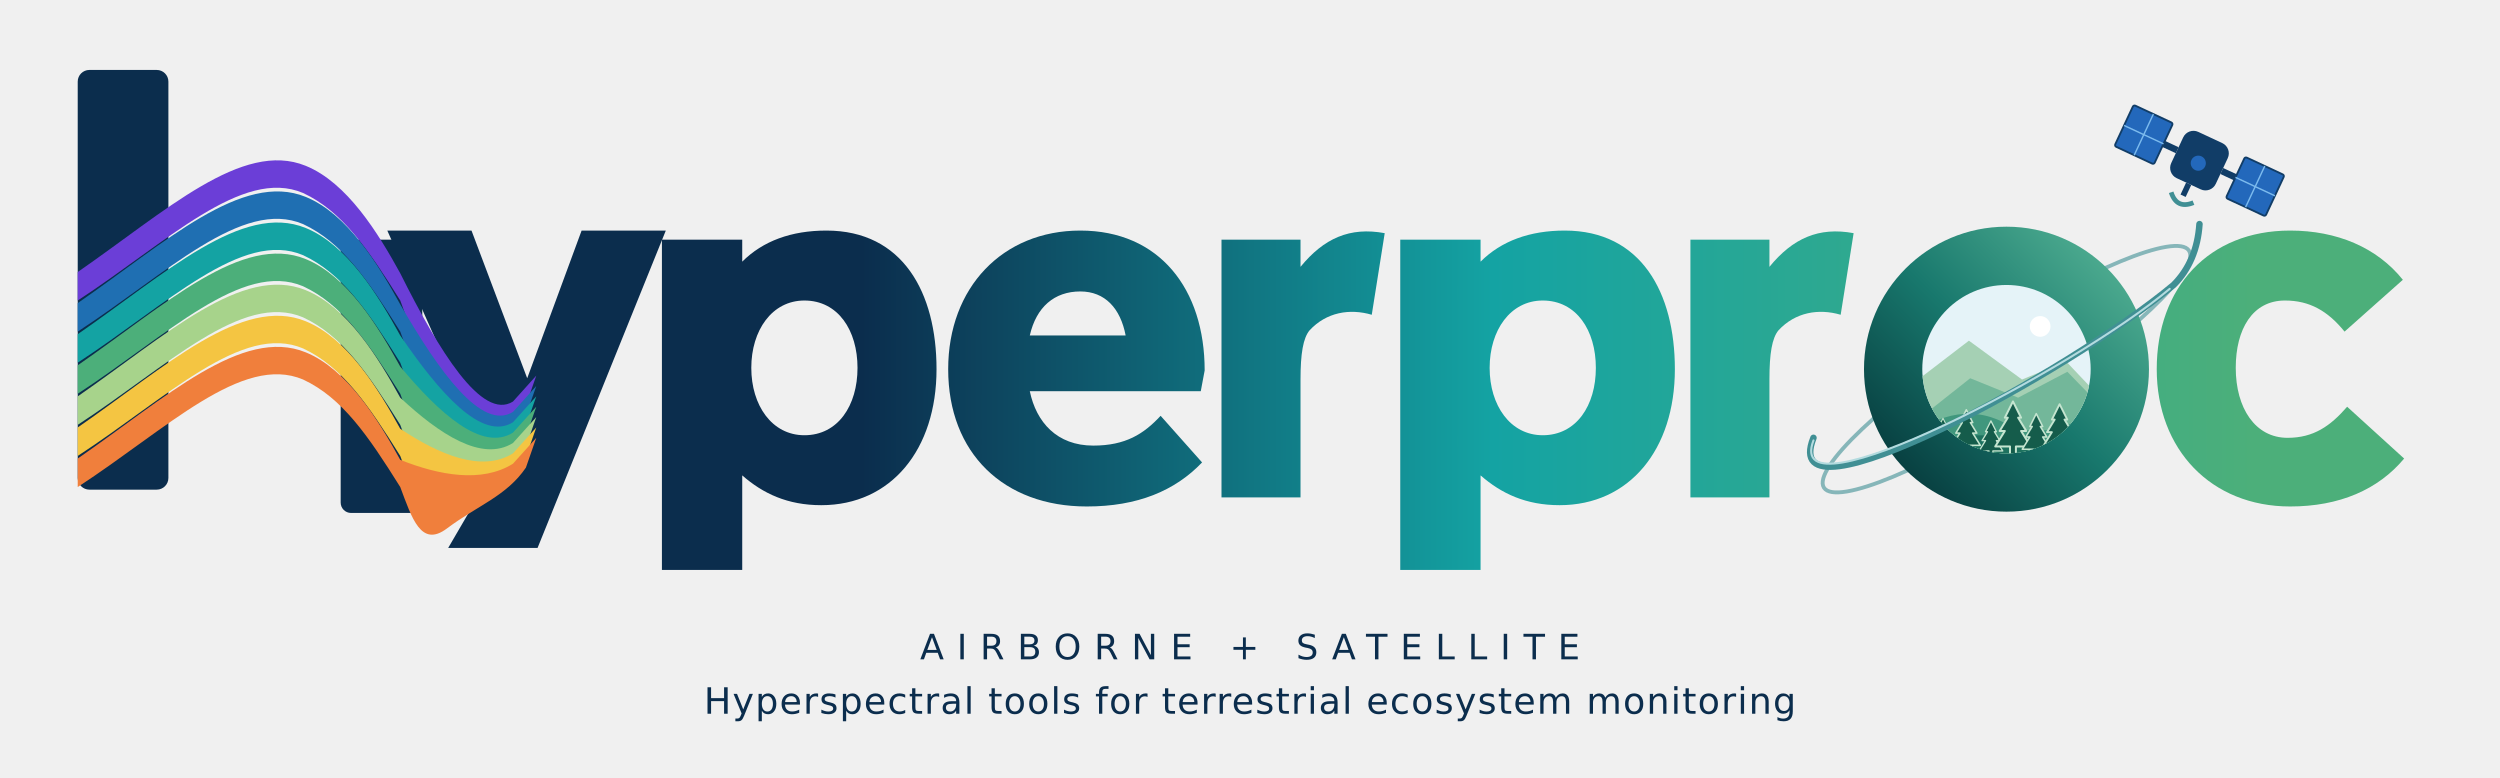
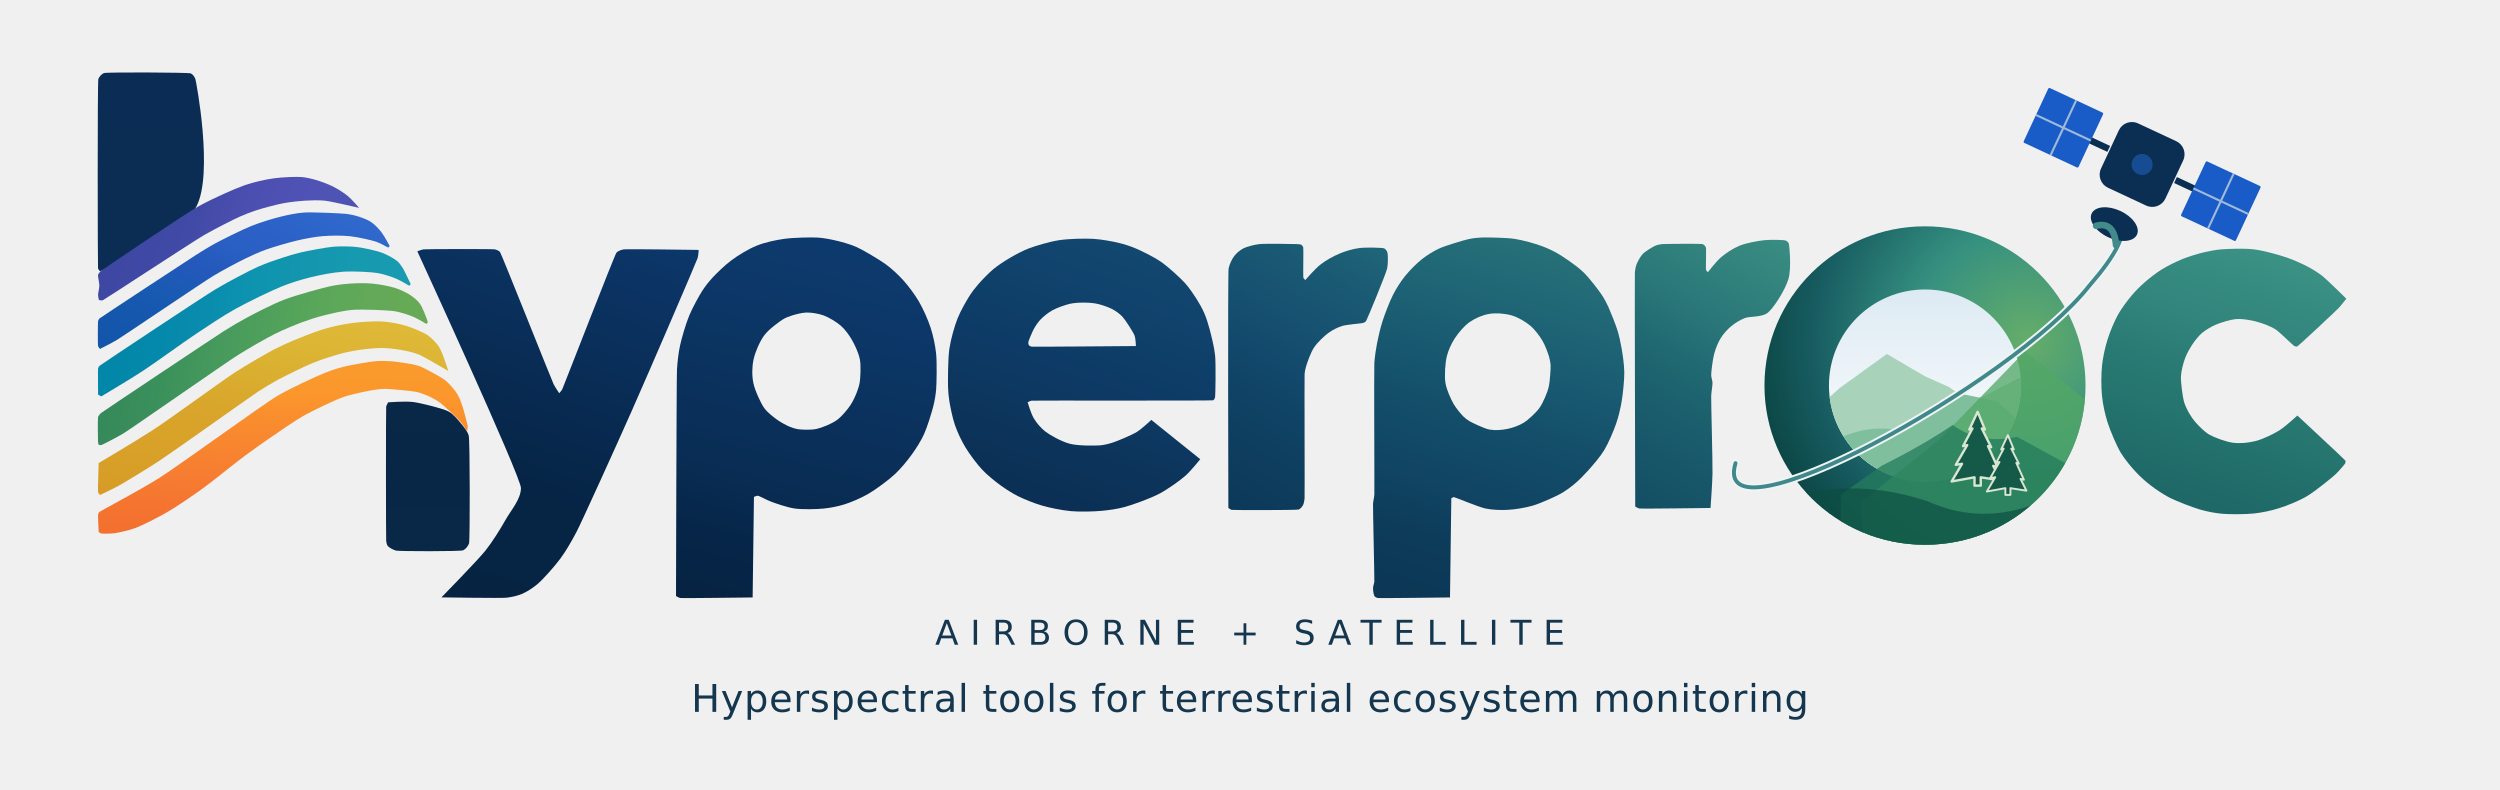
- <svg xmlns="http://www.w3.org/2000/svg" width="1930" height="600" viewBox="0 0 1930 600" role="img" aria-labelledby="rectangular-light-title rectangular-light-description">
+ <svg xmlns="http://www.w3.org/2000/svg" width="1900" height="600" viewBox="0 0 1900 600" role="img" aria-labelledby="logo-v4-rectangular-light-title logo-v4-rectangular-light-description">
  <defs>
-     <linearGradient id="rectangular-light-word-gradient" x1="60" y1="0" x2="1740" y2="0" gradientUnits="userSpaceOnUse">
-       <stop offset="0%" stop-color="#0B2D4D" />
-       <stop offset="36%" stop-color="#0B2D4D" />
-       <stop offset="65%" stop-color="#14A3A3" />
-       <stop offset="100%" stop-color="#4CAF7A" />
-     </linearGradient>
-     <linearGradient id="rectangular-light-earth-gradient" x1="12%" y1="88%" x2="88%" y2="12%">
-       <stop offset="0%" stop-color="#073C3E" />
-       <stop offset="50%" stop-color="#18786D" />
-       <stop offset="100%" stop-color="#4EAC90" />
-     </linearGradient>
-     <linearGradient id="rectangular-light-word-gradient-y" href="#rectangular-light-word-gradient" gradientTransform="translate(-299 -174)" />
-     <linearGradient id="rectangular-light-word-gradient-p1" href="#rectangular-light-word-gradient" gradientTransform="translate(-511 -174)" />
-     <linearGradient id="rectangular-light-word-gradient-e" href="#rectangular-light-word-gradient" gradientTransform="translate(-732 -174)" />
-     <linearGradient id="rectangular-light-word-gradient-r1" href="#rectangular-light-word-gradient" gradientTransform="translate(-943 -174)" />
-     <linearGradient id="rectangular-light-word-gradient-p2" href="#rectangular-light-word-gradient" gradientTransform="translate(-1081 -174)" />
-     <linearGradient id="rectangular-light-word-gradient-r2" href="#rectangular-light-word-gradient" gradientTransform="translate(-1305 -174)" />
-     <linearGradient id="rectangular-light-word-gradient-c" href="#rectangular-light-word-gradient" gradientTransform="translate(-1665 -174)" />
-     <clipPath id="rectangular-light-word-landscape-clip">
-       <circle r="65" />
+     <linearGradient id="logo-v4-rectangular-light-gradient-y" gradientUnits="userSpaceOnUse" x1="-14.777" y1="40.484" x2="-119.861" y2="328.383">
+       <stop offset="0%" stop-color="#0c376a" />
+       <stop offset="16.7%" stop-color="#0b3261" />
+       <stop offset="33.3%" stop-color="#092e58" />
+       <stop offset="50%" stop-color="#08294f" />
+       <stop offset="66.7%" stop-color="#062546" />
+       <stop offset="83.3%" stop-color="#062443" />
+       <stop offset="100%" stop-color="#062342" />
+     </linearGradient>
+     <linearGradient id="logo-v4-rectangular-light-gradient-p-first" gradientUnits="userSpaceOnUse" x1="-20.503" y1="79.427" x2="-92.022" y2="356.49">
+       <stop offset="0%" stop-color="#0d3a6e" />
+       <stop offset="16.7%" stop-color="#0c3768" />
+       <stop offset="33.3%" stop-color="#0b3461" />
+       <stop offset="50%" stop-color="#0a305a" />
+       <stop offset="66.7%" stop-color="#092c53" />
+       <stop offset="83.3%" stop-color="#062548" />
+       <stop offset="100%" stop-color="#062342" />
+     </linearGradient>
+     <linearGradient id="logo-v4-rectangular-light-gradient-e" gradientUnits="userSpaceOnUse" x1="-47.634" y1="136.66" x2="18.827" y2="-54.014">
+       <stop offset="0%" stop-color="#0b2f55" />
+       <stop offset="16.7%" stop-color="#0c3359" />
+       <stop offset="33.3%" stop-color="#0d375f" />
+       <stop offset="50%" stop-color="#0d3a66" />
+       <stop offset="66.7%" stop-color="#0e3f69" />
+       <stop offset="83.3%" stop-color="#10436d" />
+       <stop offset="100%" stop-color="#12476f" />
+     </linearGradient>
+     <linearGradient id="logo-v4-rectangular-light-gradient-r-first" gradientUnits="userSpaceOnUse" x1="175.134" y1="-302.909" x2="63.376" y2="-109.613">
+       <stop offset="0%" stop-color="#1f6578" />
+       <stop offset="16.7%" stop-color="#1a5973" />
+       <stop offset="33.3%" stop-color="#175271" />
+       <stop offset="50%" stop-color="#12496c" />
+       <stop offset="66.7%" stop-color="#0f4264" />
+       <stop offset="83.3%" stop-color="#0e3d5e" />
+       <stop offset="100%" stop-color="#0c3959" />
+     </linearGradient>
+     <linearGradient id="logo-v4-rectangular-light-gradient-p-second" gradientUnits="userSpaceOnUse" x1="36.606" y1="-115.686" x2="-49.689" y2="157.03">
+       <stop offset="0%" stop-color="#267078" />
+       <stop offset="16.7%" stop-color="#1f6576" />
+       <stop offset="33.3%" stop-color="#185970" />
+       <stop offset="50%" stop-color="#134d69" />
+       <stop offset="66.7%" stop-color="#104563" />
+       <stop offset="83.3%" stop-color="#0d3b5a" />
+       <stop offset="100%" stop-color="#0c3755" />
+     </linearGradient>
+     <linearGradient id="logo-v4-rectangular-light-gradient-r-second" gradientUnits="userSpaceOnUse" x1="248.4" y1="-434.566" x2="136.436" y2="-238.689">
+       <stop offset="0%" stop-color="#398c81" />
+       <stop offset="16.7%" stop-color="#31827d" />
+       <stop offset="33.3%" stop-color="#2a7779" />
+       <stop offset="50%" stop-color="#206972" />
+       <stop offset="66.7%" stop-color="#1b5e6d" />
+       <stop offset="83.3%" stop-color="#175669" />
+       <stop offset="100%" stop-color="#144f64" />
+     </linearGradient>
+     <linearGradient id="logo-v4-rectangular-light-gradient-c" gradientUnits="userSpaceOnUse" x1="93.987" y1="-287.273" x2="32.829" y2="-100.344">
+       <stop offset="0%" stop-color="#3b9184" />
+       <stop offset="16.7%" stop-color="#358a80" />
+       <stop offset="33.3%" stop-color="#31847b" />
+       <stop offset="50%" stop-color="#297b74" />
+       <stop offset="66.7%" stop-color="#26756f" />
+       <stop offset="83.3%" stop-color="#216e6b" />
+       <stop offset="100%" stop-color="#1e6867" />
+     </linearGradient>
+     <linearGradient id="logo-v4-rectangular-light-gradient-h-stems" gradientUnits="userSpaceOnUse" x1="-4.65" y1="153.627" x2="-15.274" y2="504.614">
+       <stop offset="0%" stop-color="#0b2d55" />
+       <stop offset="16.7%" stop-color="#0b2d54" />
+       <stop offset="33.3%" stop-color="#0c2d53" />
+       <stop offset="50%" stop-color="#0d2d54" />
+       <stop offset="66.7%" stop-color="#092747" />
+       <stop offset="83.3%" stop-color="#082747" />
+       <stop offset="100%" stop-color="#092747" />
+     </linearGradient>
+     <linearGradient id="logo-v4-rectangular-light-gradient-violet" gradientUnits="userSpaceOnUse" x1="456.822" y1="172.943" x2="311.807" y2="118.044">
+       <stop offset="0%" stop-color="#4e53b3" />
+       <stop offset="16.7%" stop-color="#4f53b5" />
+       <stop offset="33.3%" stop-color="#4e51b3" />
+       <stop offset="50%" stop-color="#4a4eae" />
+       <stop offset="66.7%" stop-color="#424aa7" />
+       <stop offset="83.3%" stop-color="#3f48a4" />
+       <stop offset="100%" stop-color="#3e47a2" />
+     </linearGradient>
+     <linearGradient id="logo-v4-rectangular-light-gradient-blue" gradientUnits="userSpaceOnUse" x1="-97.672" y1="205.311" x2="-25.46" y2="53.518">
+       <stop offset="0%" stop-color="#1355aa" />
+       <stop offset="16.7%" stop-color="#1457ac" />
+       <stop offset="33.3%" stop-color="#195ab3" />
+       <stop offset="50%" stop-color="#2459bb" />
+       <stop offset="66.7%" stop-color="#2a5fc4" />
+       <stop offset="83.3%" stop-color="#2c63c8" />
+       <stop offset="100%" stop-color="#3068cc" />
+     </linearGradient>
+     <linearGradient id="logo-v4-rectangular-light-gradient-cyan" gradientUnits="userSpaceOnUse" x1="483.591" y1="29.831" x2="260.696" y2="16.082">
+       <stop offset="0%" stop-color="#189bb1" />
+       <stop offset="16.7%" stop-color="#169ab0" />
+       <stop offset="33.3%" stop-color="#1396ae" />
+       <stop offset="50%" stop-color="#0e94af" />
+       <stop offset="66.7%" stop-color="#098cad" />
+       <stop offset="83.3%" stop-color="#0488ab" />
+       <stop offset="100%" stop-color="#0387a8" />
+     </linearGradient>
+     <linearGradient id="logo-v4-rectangular-light-gradient-green" gradientUnits="userSpaceOnUse" x1="513.874" y1="61.373" x2="284.226" y2="33.945">
+       <stop offset="0%" stop-color="#67aa55" />
+       <stop offset="16.7%" stop-color="#63a959" />
+       <stop offset="33.3%" stop-color="#5aa75a" />
+       <stop offset="50%" stop-color="#4fa05b" />
+       <stop offset="66.7%" stop-color="#45995c" />
+       <stop offset="83.3%" stop-color="#3a905b" />
+       <stop offset="100%" stop-color="#36895a" />
+     </linearGradient>
+     <linearGradient id="logo-v4-rectangular-light-gradient-yellow" gradientUnits="userSpaceOnUse" x1="-40.718" y1="280.053" x2="-62.848" y2="432.258">
+       <stop offset="0%" stop-color="#deb836" />
+       <stop offset="16.7%" stop-color="#dcb534" />
+       <stop offset="33.3%" stop-color="#daae2f" />
+       <stop offset="50%" stop-color="#d9a62c" />
+       <stop offset="66.7%" stop-color="#d9a229" />
+       <stop offset="83.3%" stop-color="#d8a028" />
+       <stop offset="100%" stop-color="#d69c27" />
+     </linearGradient>
+     <linearGradient id="logo-v4-rectangular-light-gradient-orange" gradientUnits="userSpaceOnUse" x1="-14.114" y1="363.678" x2="-19.25" y2="496.017">
+       <stop offset="0%" stop-color="#fa9a2c" />
+       <stop offset="16.7%" stop-color="#fb972c" />
+       <stop offset="33.3%" stop-color="#f98d2e" />
+       <stop offset="50%" stop-color="#f8852f" />
+       <stop offset="66.7%" stop-color="#f67d31" />
+       <stop offset="83.3%" stop-color="#f57530" />
+       <stop offset="100%" stop-color="#f3702e" />
+     </linearGradient>
+     <radialGradient id="logo-v4-rectangular-light-earth-fill" cx="82%" cy="36%" r="92%">
+       <stop offset="0%" stop-color="#65AD69" />
+       <stop offset="39%" stop-color="#359080" />
+       <stop offset="72%" stop-color="#185D62" />
+       <stop offset="100%" stop-color="#073F3B" />
+     </radialGradient>
+     <linearGradient id="logo-v4-rectangular-light-sky-fill" x1="0" y1="0" x2="0" y2="1">
+       <stop offset="0%" stop-color="#DDEAF3" />
+       <stop offset="100%" stop-color="#FFFFFF" />
+     </linearGradient>
+     <clipPath id="logo-v4-rectangular-light-earth-clip">
+       <ellipse cx="1623" cy="397" rx="122" ry="121" />
+     </clipPath>
+     <clipPath id="logo-v4-rectangular-light-window-clip">
+       <circle cx="1623" cy="397" r="73" />
    </clipPath>
  </defs>
-   <g id="rectangular-light-rectangular-wordmark" aria-label="Rectangular identity" transform="translate(0 4)">
-     <g id="rectangular-light-word-stems" aria-label="Spectral h — editable stems" fill="url(#rectangular-light-word-gradient)">
-       <rect x="60" y="50" width="70" height="324" rx="9" />
-       <rect x="263" y="181" width="63" height="211" rx="8" />
+   <g id="logo-v4-rectangular-light-art" transform="translate(-160 -104)">
+     <g id="logo-v4-rectangular-light-lettering" fill-rule="evenodd">
+       <path id="logo-v4-rectangular-light-letter-y" d="M545.00,558.25 C541.07,558.73,495.51,558.00,495.51,558.00 C495.51,558.00,523.48,529.39,529.00,522.37 C534.52,515.35,540.06,506.43,544.27,499.00 C548.47,491.57,555.76,483.54,555.93,475.00 C556.10,466.46,477.16,295.00,477.16,295.00 C477.16,295.00,480.40,293.74,482.00,293.50 C483.60,293.26,534.61,293.17,536.00,293.50 C537.39,293.83,539.03,294.45,540.00,295.50 C540.97,296.55,579.58,393.70,580.75,396.00 C581.92,398.30,585.00,402.85,585.00,402.85 C585.00,402.85,586.67,401.01,587.25,400.00 C587.84,398.99,627.19,297.39,628.52,296.00 C629.85,294.61,632.12,293.93,634.00,293.53 C635.88,293.13,691.00,293.94,691.00,293.94 C691.00,293.94,690.77,298.11,690.25,300.00 C689.74,301.89,653.38,386.42,640.25,416.00 C627.13,445.58,601.81,501.27,598.27,508.00 C594.72,514.73,590.51,522.24,586.00,528.37 C581.49,534.50,572.47,544.50,569.00,547.48 C565.53,550.46,560.63,553.68,557.00,555.25 C553.37,556.83,548.93,557.78,545.00,558.25 Z" fill="url(#logo-v4-rectangular-light-gradient-y)" />
+       <path id="logo-v4-rectangular-light-letter-p-first" d="M732.00,558.06 C732.00,558.06,678.11,558.74,677.00,558.50 C675.89,558.26,673.77,557.00,673.77,557.00 C673.77,557.00,674.13,390.79,674.50,385.00 C674.87,379.21,675.54,372.68,676.75,367.00 C677.95,361.32,681.14,350.35,683.75,344.00 C686.36,337.65,691.54,328.41,693.73,325.00 C695.93,321.59,698.77,317.98,701.52,315.00 C704.27,312.02,710.93,305.45,716.00,301.73 C721.07,298.02,728.58,293.34,735.00,290.75 C741.42,288.15,749.15,286.51,756.00,285.53 C762.85,284.55,776.47,284.27,781.00,284.53 C785.53,284.80,790.58,285.71,795.00,286.75 C799.42,287.78,806.10,289.56,811.00,291.75 C815.90,293.93,828.80,301.61,833.37,305.00 C837.94,308.39,842.68,312.77,846.48,317.00 C850.29,321.23,855.06,327.51,858.27,333.00 C861.47,338.49,865.23,346.78,867.25,353.00 C869.28,359.22,870.79,366.49,871.47,373.00 C872.15,379.51,871.82,395.80,871.47,400.00 C871.11,404.20,870.28,408.91,869.25,413.00 C868.23,417.09,864.66,428.79,862.25,434.00 C859.85,439.21,856.36,444.72,853.00,449.37 C849.64,454.02,844.67,460.14,840.00,464.48 C835.33,468.83,825.44,476.12,820.00,479.28 C814.56,482.45,806.98,485.67,802.00,487.25 C797.02,488.84,791.20,489.98,786.00,490.50 C780.80,491.02,769.94,491.32,764.00,490.47 C758.06,489.62,749.29,486.47,746.00,485.25 C742.71,484.04,737.00,480.81,736.00,480.75 C735.00,480.69,733.00,481.67,733.00,481.67 C733.00,481.67,732.00,558.06,732.00,558.06 Z M780.50,430.00 C784.72,429.08,792.03,426.10,796.00,423.27 C799.97,420.43,804.24,414.95,806.27,412.00 C808.29,409.05,810.30,404.48,811.25,402.00 C812.21,399.52,813.11,396.63,813.47,394.00 C813.83,391.37,814.48,382.09,813.47,377.00 C812.46,371.91,809.42,365.69,807.27,362.00 C805.11,358.31,802.21,354.34,799.00,351.52 C795.79,348.70,789.96,345.21,786.00,343.75 C782.04,342.28,776.59,341.48,773.00,341.53 C769.41,341.58,764.33,343.02,762.00,343.75 C759.67,344.47,757.07,345.45,755.00,346.73 C752.93,348.02,744.53,353.93,741.00,358.63 C737.47,363.33,733.99,371.37,732.75,377.00 C731.50,382.63,731.40,389.35,732.53,395.00 C733.66,400.65,738.25,410.52,740.73,414.00 C743.22,417.48,747.84,420.99,750.63,423.00 C753.42,425.01,757.85,427.36,760.00,428.25 C762.15,429.15,764.69,429.95,767.00,430.25 C769.31,430.56,776.28,430.92,780.50,430.00 Z" fill="url(#logo-v4-rectangular-light-gradient-p-first)" />
+       <path id="logo-v4-rectangular-light-letter-e" d="M997.00,492.25 C991.18,492.76,981.14,493.11,974.00,492.47 C966.86,491.83,957.94,489.97,952.00,488.25 C946.06,486.54,938.50,483.48,934.00,481.24 C929.50,479.00,924.69,475.95,920.63,473.00 C916.56,470.05,910.58,465.32,906.52,461.00 C902.45,456.68,896.84,449.15,893.73,444.00 C890.63,438.85,887.69,432.59,885.75,427.00 C883.80,421.41,882.10,412.49,881.53,409.00 C880.96,405.51,880.60,401.53,880.50,398.00 C880.40,394.47,880.39,376.54,881.53,369.00 C882.67,361.46,885.49,351.73,887.75,346.00 C890.00,340.27,894.80,332.04,896.73,329.00 C898.67,325.96,901.15,322.72,903.52,320.00 C905.88,317.28,911.13,311.71,915.00,308.52 C918.87,305.32,923.68,302.26,928.00,299.73 C932.32,297.21,937.32,294.53,942.00,292.75 C946.68,290.97,957.46,287.68,965.00,286.53 C972.54,285.38,984.86,285.17,991.00,285.53 C997.14,285.89,1005.75,287.51,1010.00,288.53 C1014.25,289.55,1018.97,291.04,1023.00,292.75 C1027.03,294.45,1036.60,299.01,1042.37,303.00 C1048.14,306.99,1057.28,315.48,1060.48,319.00 C1063.69,322.52,1067.12,327.62,1069.27,331.00 C1071.41,334.38,1073.66,338.32,1075.25,342.00 C1076.85,345.68,1078.20,350.09,1079.25,354.00 C1080.31,357.91,1082.79,367.49,1083.47,374.00 C1084.15,380.51,1083.71,405.18,1083.47,406.00 C1083.22,406.82,1082.75,407.83,1082.00,408.23 C1081.25,408.64,945.02,408.30,944.00,408.50 C942.98,408.70,941.00,409.72,941.00,409.72 C941.00,409.72,943.55,418.40,945.73,422.00 C947.91,425.60,951.13,429.40,954.50,432.00 C957.87,434.60,966.60,439.56,973.00,441.25 C979.40,442.95,992.73,442.74,996.00,442.47 C999.27,442.20,1002.89,441.28,1006.00,440.25 C1009.11,439.23,1020.11,434.68,1024.00,432.27 C1027.89,429.85,1035.00,423.13,1035.00,423.13 C1035.00,423.13,1072.19,453.00,1072.19,453.00 C1072.19,453.00,1065.03,461.94,1061.00,465.48 C1056.97,469.03,1047.88,475.64,1041.00,479.27 C1034.12,482.89,1020.63,487.72,1015.00,489.25 C1009.37,490.79,1002.82,491.75,997.00,492.25 Z M1023.29,367.00 C1023.29,367.00,1023.14,361.42,1022.25,359.00 C1021.37,356.58,1015.18,346.96,1013.00,344.64 C1010.82,342.33,1007.83,340.21,1005.00,338.76 C1002.17,337.31,996.32,335.22,992.00,334.53 C987.68,333.84,980.01,333.69,975.00,334.53 C969.99,335.38,963.19,338.02,960.00,339.73 C956.81,341.45,953.02,344.54,951.00,346.63 C948.98,348.71,947.15,351.47,945.73,354.00 C944.32,356.53,941.61,363.24,941.53,364.00 C941.46,364.76,941.57,365.74,942.00,366.33 C942.43,366.93,943.29,367.28,944.00,367.47 C944.71,367.65,1023.29,367.00,1023.29,367.00 Z" fill="url(#logo-v4-rectangular-light-gradient-e)" />
+       <path id="logo-v4-rectangular-light-letter-r-first" d="M1147.00,491.23 C1145.65,491.80,1096.89,491.74,1096.00,491.50 C1095.11,491.25,1093.55,490.00,1093.55,490.00 C1093.55,490.00,1093.05,311.22,1093.75,308.00 C1094.44,304.78,1096.23,300.95,1098.00,298.63 C1099.77,296.30,1102.41,294.11,1105.00,292.76 C1107.59,291.41,1113.06,290.05,1117.00,289.53 C1120.94,289.01,1145.03,289.44,1146.00,289.53 C1146.97,289.61,1148.34,289.65,1149.00,290.06 C1149.66,290.46,1150.22,291.26,1150.47,292.00 C1150.72,292.74,1150.28,314.28,1150.53,315.00 C1150.78,315.72,1152.00,316.86,1152.00,316.86 C1152.00,316.86,1159.43,308.24,1163.63,305.00 C1167.82,301.76,1173.40,298.68,1178.00,296.75 C1182.60,294.81,1188.06,293.18,1193.00,292.53 C1197.94,291.88,1210.84,292.18,1212.00,292.77 C1213.16,293.35,1214.06,294.76,1214.47,296.00 C1214.87,297.24,1215.02,304.24,1214.25,308.00 C1213.49,311.76,1198.77,347.34,1198.23,348.00 C1197.69,348.66,1196.80,349.17,1196.00,349.47 C1195.20,349.77,1183.55,350.63,1180.00,351.75 C1176.45,352.86,1172.64,354.81,1169.63,357.00 C1166.62,359.19,1161.46,363.96,1158.73,368.00 C1156.01,372.04,1153.33,380.13,1152.75,382.00 C1152.16,383.87,1151.70,386.05,1151.50,388.00 C1151.30,389.95,1151.67,481.36,1151.47,483.00 C1151.27,484.64,1150.95,486.73,1150.23,488.00 C1149.52,489.27,1148.35,490.67,1147.00,491.23 Z" fill="url(#logo-v4-rectangular-light-gradient-r-first)" />
+       <path id="logo-v4-rectangular-light-letter-p-second" d="M1262.00,558.06 C1262.00,558.06,1207.89,558.74,1207.00,558.50 C1206.11,558.25,1205.06,557.76,1204.55,557.00 C1204.03,556.24,1203.48,552.63,1203.50,551.00 C1203.52,549.37,1204.35,547.62,1204.50,546.00 C1204.65,544.38,1203.36,489.26,1203.50,487.00 C1203.64,484.74,1204.34,482.26,1204.50,480.00 C1204.66,477.74,1204.18,384.83,1204.50,380.00 C1204.83,375.17,1205.62,369.76,1206.53,365.00 C1207.44,360.24,1209.03,353.33,1210.75,348.00 C1212.46,342.67,1216.23,332.86,1218.73,328.00 C1221.24,323.14,1224.56,317.89,1228.00,313.63 C1231.44,309.37,1236.68,304.12,1240.63,301.00 C1244.57,297.88,1249.43,294.86,1254.00,292.76 C1258.57,290.67,1272.85,286.44,1276.00,285.75 C1279.15,285.05,1282.78,284.63,1286.00,284.50 C1289.22,284.37,1304.46,284.55,1311.00,285.53 C1317.54,286.51,1326.69,289.20,1331.00,290.75 C1335.31,292.29,1340.05,294.42,1344.00,296.73 C1347.95,299.05,1357.75,305.56,1363.00,310.52 C1368.25,315.48,1375.42,325.27,1377.27,328.00 C1379.11,330.73,1380.86,334.02,1382.25,337.00 C1383.65,339.98,1387.90,350.61,1389.25,355.00 C1390.60,359.39,1391.70,364.47,1392.47,369.00 C1393.24,373.53,1394.41,381.20,1394.47,387.00 C1394.53,392.80,1393.40,403.47,1392.47,409.00 C1391.54,414.53,1390.08,420.70,1388.25,426.00 C1386.42,431.30,1382.42,440.78,1379.27,446.00 C1376.11,451.22,1370.65,457.45,1367.50,461.00 C1364.35,464.55,1360.30,468.71,1357.00,471.48 C1353.70,474.26,1349.76,477.16,1346.00,479.27 C1342.24,481.37,1330.92,486.51,1325.00,488.25 C1319.08,489.99,1311.44,491.17,1306.00,491.47 C1300.56,491.77,1294.34,491.57,1289.00,490.47 C1283.66,489.37,1265.70,481.79,1265.00,481.81 C1264.30,481.83,1263.00,482.67,1263.00,482.67 C1263.00,482.67,1262.00,558.06,1262.00,558.06 Z M1305.50,430.00 C1309.69,429.16,1314.35,427.50,1318.00,425.27 C1321.65,423.03,1327.22,417.58,1329.27,415.00 C1331.31,412.42,1333.03,408.78,1334.25,406.00 C1335.48,403.22,1336.65,399.97,1337.25,397.00 C1337.86,394.03,1338.57,384.27,1338.47,382.00 C1338.37,379.73,1337.89,377.18,1337.25,375.00 C1336.62,372.82,1334.41,366.57,1332.28,363.00 C1330.16,359.43,1326.62,354.56,1323.00,351.52 C1319.38,348.48,1313.91,345.21,1309.00,343.75 C1304.09,342.29,1297.13,341.70,1292.00,342.53 C1286.87,343.36,1281.26,345.76,1277.00,348.73 C1272.74,351.71,1268.42,356.90,1265.73,361.00 C1263.05,365.10,1260.66,370.23,1259.53,375.00 C1258.40,379.77,1257.66,389.58,1258.53,395.00 C1259.41,400.42,1262.87,407.70,1264.73,411.00 C1266.60,414.30,1270.67,419.02,1272.00,420.36 C1273.33,421.69,1275.00,423.04,1276.63,424.00 C1278.25,424.96,1287.75,429.69,1292.00,430.47 C1296.25,431.25,1301.31,430.84,1305.50,430.00 Z" fill="url(#logo-v4-rectangular-light-gradient-p-second)" />
+       <path id="logo-v4-rectangular-light-letter-r-second" d="M1460.00,490.06 C1460.00,490.06,1407.11,490.74,1406.00,490.50 C1404.89,490.26,1402.77,489.00,1402.77,489.00 C1402.77,489.00,1402.30,312.95,1402.50,311.00 C1402.70,309.05,1403.04,306.83,1403.75,305.00 C1404.46,303.17,1406.44,299.15,1408.50,297.00 C1410.56,294.85,1416.49,291.40,1418.00,290.75 C1419.51,290.09,1421.37,289.73,1423.00,289.53 C1424.63,289.33,1452.97,289.10,1454.00,289.53 C1455.03,289.96,1456.04,290.97,1456.47,292.00 C1456.90,293.03,1456.29,308.29,1456.53,309.00 C1456.78,309.71,1458.00,310.85,1458.00,310.85 C1458.00,310.85,1464.31,302.65,1468.00,299.52 C1471.69,296.39,1477.11,292.75,1482.00,290.75 C1486.89,288.74,1495.91,287.05,1501.00,286.53 C1506.09,286.01,1516.01,286.35,1517.00,286.75 C1517.99,287.14,1519.03,288.02,1519.46,289.00 C1519.88,289.98,1521.64,307.70,1519.23,316.00 C1516.83,324.30,1507.63,338.77,1503.07,342.00 C1498.50,345.23,1489.60,344.31,1486.00,345.75 C1482.40,347.18,1478.57,349.54,1475.63,352.00 C1472.69,354.46,1469.76,357.75,1467.73,361.00 C1465.71,364.25,1463.84,368.99,1462.75,373.00 C1461.65,377.01,1460.48,387.05,1460.50,389.00 C1460.53,390.95,1461.44,393.05,1461.50,395.00 C1461.56,396.95,1460.63,401.79,1460.50,405.00 C1460.37,408.21,1461.67,455.65,1461.50,464.00 C1461.33,472.35,1460.00,490.06,1460.00,490.06 Z" fill="url(#logo-v4-rectangular-light-gradient-r-second)" />
+       <path id="logo-v4-rectangular-light-letter-c" d="M1873.00,494.25 C1866.82,494.93,1854.51,494.96,1849.00,494.47 C1843.49,493.98,1837.32,492.78,1832.00,491.25 C1826.68,489.73,1813.87,484.78,1809.00,482.28 C1804.13,479.79,1798.43,475.91,1794.63,473.00 C1790.83,470.09,1786.78,466.49,1783.52,463.00 C1780.25,459.51,1774.86,453.24,1771.73,448.00 C1768.61,442.76,1763.73,431.23,1761.75,425.00 C1759.76,418.77,1758.21,411.51,1757.53,405.00 C1756.85,398.49,1756.85,388.51,1757.53,382.00 C1758.21,375.49,1759.79,368.24,1761.75,362.00 C1763.70,355.76,1767.01,347.93,1769.76,343.00 C1772.52,338.07,1777.07,332.11,1780.00,328.63 C1782.93,325.15,1786.57,321.51,1790.00,318.52 C1793.43,315.52,1798.57,311.47,1803.00,308.73 C1807.43,306.00,1814.02,302.75,1819.00,300.75 C1823.98,298.74,1830.90,296.73,1835.00,295.75 C1839.10,294.76,1843.80,293.89,1848.00,293.53 C1852.20,293.18,1865.06,292.56,1873.00,293.53 C1880.94,294.50,1892.71,297.95,1898.00,299.75 C1903.29,301.54,1910.32,304.77,1914.00,306.73 C1917.68,308.70,1921.71,311.17,1925.00,313.73 C1928.29,316.30,1943.19,331.00,1943.19,331.00 C1943.19,331.00,1939.47,335.89,1937.50,338.00 C1935.52,340.11,1906.72,367.01,1906.00,367.25 C1905.28,367.49,1904.34,367.31,1903.65,367.00 C1902.96,366.69,1892.37,356.34,1890.00,354.73 C1887.63,353.13,1884.66,351.79,1882.00,350.75 C1879.34,349.70,1874.61,348.20,1871.00,347.53 C1867.39,346.86,1862.84,346.16,1859.00,346.53 C1855.16,346.90,1847.55,349.21,1844.00,350.75 C1840.45,352.28,1836.23,354.82,1833.64,357.00 C1831.06,359.18,1828.66,362.22,1826.73,365.00 C1824.81,367.78,1822.17,372.25,1820.75,376.00 C1819.33,379.75,1817.78,385.41,1817.53,390.00 C1817.28,394.59,1818.92,405.96,1819.75,409.00 C1820.58,412.04,1822.30,415.48,1823.73,418.00 C1825.17,420.52,1827.06,423.22,1829.00,425.37 C1830.94,427.53,1835.30,432.10,1839.00,434.27 C1842.70,436.43,1851.59,439.76,1857.00,440.47 C1862.41,441.18,1868.71,440.57,1874.00,439.25 C1879.29,437.93,1887.07,434.30,1892.00,431.27 C1896.93,428.23,1906.00,419.81,1906.00,419.81 C1906.00,419.81,1942.19,453.41,1942.44,454.00 C1942.70,454.59,1942.67,455.40,1942.44,456.00 C1942.22,456.60,1937.64,462.02,1935.00,464.48 C1932.36,466.95,1919.31,477.58,1913.00,481.27 C1906.69,484.95,1897.92,488.38,1892.00,490.25 C1886.08,492.13,1879.18,493.58,1873.00,494.25 Z" fill="url(#logo-v4-rectangular-light-gradient-c)" />
+       <path id="logo-v4-rectangular-light-letter-h-stems" d="M236.00,310.17 C236.00,310.17,234.75,308.80,234.50,308.00 C234.25,307.20,234.01,165.83,234.75,164.00 C235.48,162.17,237.18,160.31,239.00,159.53 C240.82,158.76,303.42,159.01,305.00,159.77 C306.58,160.52,307.87,162.35,308.47,164.00 C309.06,165.65,322.41,236.04,309.23,261.00 C296.05,285.96,236.00,310.17,236.00,310.17 Z M512.00,522.23 C510.00,523.16,463.22,523.04,461.00,522.47 C458.78,521.90,455.58,520.04,454.74,519.00 C453.89,517.96,453.70,516.32,453.50,515.00 C453.30,513.68,453.26,414.11,453.50,413.00 C453.75,411.89,455.00,409.77,455.00,409.77 C455.00,409.77,467.97,408.77,474.00,409.53 C480.03,410.29,497.32,414.67,501.00,416.77 C504.68,418.86,508.32,423.35,510.48,426.00 C512.64,428.65,515.27,431.72,516.23,435.00 C517.20,438.28,517.23,514.93,516.47,517.00 C515.71,519.07,514.00,521.31,512.00,522.23 Z" fill="url(#logo-v4-rectangular-light-gradient-h-stems)" />
    </g>
-     <g id="rectangular-light-word-lettering" aria-label="yperpr and c — custom editable outlined letters" fill="url(#rectangular-light-word-gradient)" fill-rule="evenodd">
-       <path d="M0 0 H65 L108 114 L150 0 H215 L116 245 H47 L82 185 Z" id="rectangular-light-word-letter-y" aria-label="y" transform="translate(299 174)" fill="url(#rectangular-light-word-gradient-y)" />
-       <path d="M0 7 H62 V24 C78 8 100 0 127 0 C186 0 212 48 212 107 C212 169 177 212 123 212 C97 212 78 203 62 189 V262 H0 Z M69 106 C69 135 85 158 110 158 C136 158 151 135 151 106 C151 77 136 54 110 54 C85 54 69 77 69 106 Z" id="rectangular-light-word-letter-p1" aria-label="p" transform="translate(511 174)" fill="url(#rectangular-light-word-gradient-p1)" />
-       <path d="M195 124 H63 C68 148 84 166 112 166 C137 166 151 157 164 143 L196 179 C175 201 146 213 107 213 C43 213 0 172 0 107 C0 44 42 0 102 0 C163 0 198 45 198 108 Z M63 81 H137 C133 60 121 47 102 47 C82 47 68 59 63 81 Z" id="rectangular-light-word-letter-e" aria-label="e" transform="translate(732 174)" fill="url(#rectangular-light-word-gradient-e)" />
-       <path d="M0 7 H61 V28 C79 6 99 -3 126 2 L116 65 C99 60 81 63 68 77 C63 83 61 95 61 115 V206 H0 Z" id="rectangular-light-word-letter-r1" aria-label="r" transform="translate(943 174)" fill="url(#rectangular-light-word-gradient-r1)" />
-       <path d="M0 7 H62 V24 C78 8 100 0 127 0 C186 0 212 48 212 107 C212 169 177 212 123 212 C97 212 78 203 62 189 V262 H0 Z M69 106 C69 135 85 158 110 158 C136 158 151 135 151 106 C151 77 136 54 110 54 C85 54 69 77 69 106 Z" id="rectangular-light-word-letter-p2" aria-label="p" transform="translate(1081 174)" fill="url(#rectangular-light-word-gradient-p2)" />
-       <path d="M0 7 H61 V28 C79 6 99 -3 126 2 L116 65 C99 60 81 63 68 77 C63 83 61 95 61 115 V206 H0 Z" id="rectangular-light-word-letter-r2" aria-label="r" transform="translate(1305 174)" fill="url(#rectangular-light-word-gradient-r2)" />
-       <path d="M190 38 L145 78 C132 62 118 54 99 54 C74 54 61 76 61 106 C61 137 76 160 101 160 C121 160 134 151 147 136 L191 176 C171 200 141 213 103 213 C42 213 0 169 0 107 C0 44 40 0 103 0 C139 0 170 13 190 38 Z" id="rectangular-light-word-letter-c" aria-label="c" transform="translate(1665 174)" fill="url(#rectangular-light-word-gradient-c)" />
+     <g id="logo-v4-rectangular-light-spectrum" fill-rule="evenodd">
+       <path id="logo-v4-rectangular-light-band-violet" d="M238.00,332.26 C237.11,332.48,235.16,332.00,235.16,332.00 C235.16,332.00,234.54,329.30,234.53,328.00 C234.52,326.70,235.48,323.26,235.50,321.00 C235.52,318.74,234.25,314.14,234.53,313.00 C234.82,311.86,235.79,310.82,236.63,310.00 C237.47,309.18,300.23,266.71,311.00,260.73 C321.77,254.76,339.16,247.09,346.00,244.75 C352.84,242.40,361.34,240.47,368.00,239.53 C374.66,238.59,385.42,238.26,389.00,238.53 C392.58,238.80,396.55,239.74,400.00,240.75 C403.45,241.75,409.15,243.79,413.00,245.73 C416.85,247.68,421.30,250.47,424.37,253.00 C427.45,255.53,432.96,262.00,432.96,262.00 C432.96,262.00,411.77,257.03,407.00,256.53 C402.23,256.03,396.79,256.22,392.00,256.50 C387.21,256.78,380.38,257.51,375.00,258.53 C369.62,259.55,359.24,262.38,355.00,263.75 C350.76,265.11,346.06,266.92,342.00,268.75 C337.94,270.57,323.42,277.86,315.00,282.73 C306.58,287.61,238.89,332.05,238.00,332.26 Z" fill="url(#logo-v4-rectangular-light-gradient-violet)" />
+       <path id="logo-v4-rectangular-light-band-blue" d="M236.00,369.19 C236.00,369.19,234.75,367.81,234.50,367.00 C234.25,366.19,234.35,348.71,234.53,348.00 C234.72,347.29,235.15,346.54,235.64,346.00 C236.14,345.46,304.26,300.71,309.00,297.73 C313.74,294.76,319.08,291.42,324.00,288.76 C328.92,286.11,344.14,278.48,351.00,275.75 C357.86,273.01,367.32,270.15,373.00,268.75 C378.68,267.34,385.16,265.96,391.00,265.53 C396.84,265.11,419.75,266.12,423.00,266.53 C426.25,266.94,429.89,267.71,433.00,268.75 C436.11,269.78,439.66,271.12,442.37,273.00 C445.08,274.88,447.88,277.90,450.00,280.63 C452.12,283.35,456.17,291.00,456.17,291.00 C456.17,291.00,455.00,292.17,455.00,292.17 C455.00,292.17,449.03,288.79,446.00,287.75 C442.97,286.70,432.50,284.21,426.00,283.53 C419.50,282.85,411.15,282.98,405.00,283.50 C398.85,284.02,392.01,285.36,386.00,286.75 C379.99,288.13,367.25,291.84,362.00,293.75 C356.75,295.65,351.02,298.27,346.00,300.72 C340.98,303.17,329.49,309.23,322.00,313.73 C314.51,318.24,253.05,359.85,249.00,362.27 C244.95,364.68,236.00,369.19,236.00,369.19 Z" fill="url(#logo-v4-rectangular-light-gradient-blue)" />
+       <path id="logo-v4-rectangular-light-band-cyan" d="M237.00,405.23 C237.00,405.23,234.55,404.00,234.55,404.00 C234.55,404.00,234.35,384.71,234.53,384.00 C234.72,383.29,235.15,382.54,235.64,382.00 C236.14,381.46,314.03,329.65,324.00,323.73 C333.97,317.82,350.09,309.39,356.00,306.75 C361.91,304.10,370.57,301.19,375.00,299.75 C379.43,298.30,384.46,296.79,389.00,295.75 C393.54,294.70,407.90,291.98,413.00,291.53 C418.10,291.09,425.12,291.21,429.00,291.53 C432.88,291.85,437.42,292.71,441.00,293.53 C444.58,294.35,448.63,295.30,452.00,296.75 C455.37,298.19,460.32,301.06,462.00,302.52 C463.68,303.98,465.09,306.12,466.27,308.00 C467.44,309.88,472.17,320.00,472.17,320.00 C472.17,320.00,471.00,321.15,471.00,321.15 C471.00,321.15,464.36,317.14,461.00,315.75 C457.64,314.35,451.61,312.30,447.00,311.53 C442.39,310.76,429.10,309.98,421.00,310.50 C412.90,311.02,403.18,313.00,396.00,314.75 C388.82,316.49,380.86,319.01,374.00,321.75 C367.14,324.49,348.93,333.21,339.00,338.73 C329.07,344.26,318.47,351.45,309.00,357.73 C299.53,364.02,277.74,379.91,268.00,386.27 C258.26,392.62,237.00,405.23,237.00,405.23 Z" fill="url(#logo-v4-rectangular-light-gradient-cyan)" />
+       <path id="logo-v4-rectangular-light-band-green" d="M237.00,442.25 C236.37,442.38,235.00,442.06,235.00,442.06 C235.00,442.06,234.58,440.67,234.50,440.00 C234.42,439.33,234.18,422.12,234.53,421.00 C234.88,419.88,235.79,418.82,236.63,418.00 C237.47,417.18,324.65,359.09,330.00,355.73 C335.35,352.38,341.43,348.71,347.00,345.73 C352.57,342.76,366.38,335.44,376.00,331.75 C385.62,328.05,406.26,322.53,411.00,321.53 C415.74,320.53,421.17,319.85,426.00,319.53 C430.83,319.21,437.58,319.02,443.00,319.53 C448.42,320.04,456.31,321.58,460.00,322.75 C463.69,323.91,468.15,325.92,471.00,327.73 C473.85,329.55,476.97,331.93,479.00,334.63 C481.03,337.33,483.90,345.06,484.25,346.00 C484.61,346.94,485.17,349.00,485.17,349.00 C485.17,349.00,484.00,350.17,484.00,350.17 C484.00,350.17,477.36,346.14,474.00,344.75 C470.64,343.35,464.62,341.29,460.00,340.53 C455.38,339.77,435.15,338.93,428.00,339.50 C420.85,340.07,411.20,342.44,406.00,343.75 C400.80,345.06,395.03,346.89,390.00,348.75 C384.97,350.60,375.54,354.48,369.00,357.73 C362.46,360.99,349.75,368.26,341.00,373.73 C332.25,379.21,259.27,430.08,254.00,433.27 C248.73,436.45,237.63,442.13,237.00,442.25 Z" fill="url(#logo-v4-rectangular-light-gradient-green)" />
+       <path id="logo-v4-rectangular-light-band-yellow" d="M236.00,480.19 C236.00,480.19,234.75,478.81,234.50,478.00 C234.26,477.19,235.00,455.90,235.00,455.90 C235.00,455.90,263.83,438.90,277.00,430.27 C290.17,421.63,329.95,392.55,339.00,386.73 C348.05,380.92,363.31,372.19,368.00,369.73 C372.69,367.27,378.12,364.81,383.00,362.75 C387.88,360.68,398.65,356.42,404.00,354.75 C409.35,353.07,415.61,351.51,421.00,350.53 C426.39,349.55,433.21,348.81,438.00,348.53 C442.79,348.25,448.22,348.06,453.00,348.53 C457.78,349.01,464.02,350.18,469.00,351.75 C473.98,353.31,482.02,356.72,485.00,358.73 C487.98,360.75,491.65,364.78,493.00,366.63 C494.35,368.48,495.36,370.89,496.25,373.00 C497.15,375.11,500.77,386.00,500.77,386.00 C500.77,386.00,482.38,375.17,479.00,373.75 C475.62,372.32,471.59,371.27,468.00,370.53 C464.41,369.79,457.13,368.69,452.00,368.53 C446.87,368.37,441.09,368.90,436.00,369.53 C430.91,370.16,425.05,371.24,420.00,372.53 C414.95,373.83,404.87,376.98,398.00,379.75 C391.13,382.51,375.93,390.08,371.00,392.73 C366.07,395.39,360.70,398.69,356.00,401.73 C351.30,404.78,290.73,447.88,281.00,454.27 C271.27,460.65,254.38,470.85,250.00,473.27 C245.62,475.68,236.00,480.19,236.00,480.19 Z" fill="url(#logo-v4-rectangular-light-gradient-yellow)" />
+       <path id="logo-v4-rectangular-light-band-orange" d="M247.00,509.25 C243.83,509.68,237.71,509.65,237.00,509.47 C236.29,509.29,235.00,508.33,235.00,508.33 C235.00,508.33,234.36,495.71,234.53,495.00 C234.70,494.29,235.13,493.52,235.64,493.00 C236.16,492.48,266.88,476.15,281.00,467.27 C295.12,458.38,360.26,411.02,371.00,404.73 C381.74,398.45,401.31,389.65,406.00,387.75 C410.69,385.84,416.09,383.99,421.00,382.75 C425.91,381.50,441.17,378.86,445.00,378.53 C448.83,378.20,453.17,378.27,457.00,378.53 C460.83,378.79,470.72,380.26,473.00,380.75 C475.28,381.23,477.85,381.85,480.00,382.75 C482.15,383.64,495.03,390.32,498.37,393.00 C501.71,395.68,505.56,400.35,507.27,403.00 C508.97,405.65,510.21,409.03,511.25,412.00 C512.30,414.97,515.38,426.75,515.47,428.00 C515.55,429.25,515.00,431.89,515.00,431.89 C515.00,431.89,511.51,426.32,509.48,424.00 C507.46,421.68,497.15,412.02,494.37,410.00 C491.59,407.98,487.78,405.97,485.00,404.75 C482.22,403.52,478.97,402.38,476.00,401.75 C473.03,401.12,456.22,399.52,453.00,399.53 C449.78,399.54,446.17,400.00,443.00,400.53 C439.83,401.06,427.84,403.38,421.00,405.75 C414.16,408.12,398.31,415.86,393.00,418.73 C387.69,421.61,382.03,425.40,377.00,428.73 C371.97,432.07,356.18,442.96,346.63,450.00 C337.08,457.04,322.92,468.85,314.37,475.00 C305.83,481.15,294.43,488.96,287.00,493.27 C279.57,497.57,267.95,503.42,263.00,505.25 C258.05,507.08,250.17,508.83,247.00,509.25 Z" fill="url(#logo-v4-rectangular-light-gradient-orange)" />
    </g>
-     <g id="rectangular-light-word-ribbons" aria-label="Seven editable spectral ribbons">
-       <path d="M60 206 C128 159 187 104 236 124 C268 137 292 176 309 207 C339 267 372 321 396 306 L414 286 L406 309 C391 331 369 338 345 308 C325 275 318 252 309 228 C284 188 264 159 234 145 C187 125 129 183 60 228 Z" id="rectangular-light-word-ribbon-1" fill="#6B3ED7" />
-       <path d="M60 230 C128 183 187 128 236 148 C268 161 292 200 309 231 C339 283 372 329 396 314 L414 294 L406 317 C391 339 369 346 345 324 C325 299 318 276 309 252 C284 212 264 183 234 169 C187 149 129 207 60 252 Z" id="rectangular-light-word-ribbon-2" fill="#1F6FB2" />
-       <path d="M60 254 C128 207 187 152 236 172 C268 185 292 224 309 255 C339 299 372 337 396 322 L414 302 L406 325 C391 347 369 354 345 340 C325 323 318 300 309 276 C284 236 264 207 234 193 C187 173 129 231 60 276 Z" id="rectangular-light-word-ribbon-3" fill="#14A3A3" />
-       <path d="M60 278 C128 231 187 176 236 196 C268 209 292 248 309 279 C339 315 372 345 396 330 L414 310 L406 333 C391 355 369 362 345 356 C325 347 318 324 309 300 C284 260 264 231 234 217 C187 197 129 255 60 300 Z" id="rectangular-light-word-ribbon-4" fill="#4CAF7A" />
-       <path d="M60 302 C128 255 187 200 236 220 C268 233 292 272 309 303 C339 331 372 353 396 338 L414 318 L406 341 C391 363 369 370 345 372 C325 371 318 348 309 324 C284 284 264 255 234 241 C187 221 129 279 60 324 Z" id="rectangular-light-word-ribbon-5" fill="#A7D38B" />
-       <path d="M60 326 C128 279 187 224 236 244 C268 257 292 296 309 327 C339 347 372 361 396 346 L414 326 L406 349 C391 371 369 378 345 388 C325 395 318 372 309 348 C284 308 264 279 234 265 C187 245 129 303 60 348 Z" id="rectangular-light-word-ribbon-6" fill="#F4C542" />
-       <path d="M60 350 C128 303 187 248 236 268 C268 281 292 320 309 351 C339 363 372 369 396 354 L414 334 L406 357 C391 379 369 386 345 404 C325 419 318 396 309 372 C284 332 264 303 234 289 C187 269 129 327 60 372 Z" id="rectangular-light-word-ribbon-7" fill="#F07F3C" />
-     </g>
-     <g id="rectangular-light-word-orbit-back" aria-label="Editable rear orbit" transform="translate(1549 281) scale(1)" fill="none">
-       <ellipse rx="168" ry="31" transform="rotate(-33)" stroke="#408F94" stroke-width="3" opacity=".6" />
-     </g>
-     <g id="rectangular-light-word-earth" aria-label="Earth o — editable landscape and ring" transform="translate(1549 281) scale(1.0)">
-       <circle r="110" fill="url(#rectangular-light-earth-gradient)" />
-       <g id="rectangular-light-word-landscape" aria-label="Sky, mountains, terrain, and trees" clip-path="url(#rectangular-light-word-landscape-clip)">
-         <circle r="65" fill="#E5F3F8" />
-         <circle cx="26" cy="-33" r="8" fill="#FFFFFF" />
-         <path d="M-76 14 L-29 -22 L12 8 L46 -6 L84 34 V88 H-76 Z" fill="#A5D0B4" />
-         <path d="M-76 45 L-28 7 L9 22 L47 2 L82 38 V89 H-76 Z" fill="#73B79A" />
-         <path d="M-81 56 Q-36 20 3 44 Q39 57 82 22 V89 H-81 Z" fill="#40977D" />
-         <path d="M-81 70 Q-22 38 11 60 Q43 74 81 43 V90 H-81 Z" fill="#1E725F" />
-         <g id="rectangular-light-word-tree--49-49" aria-label="Editable conifer" transform="translate(-49 49) scale(0.3)">
-           <path d="M0 -37 L-11 -15 H-7 L-18 3 H-11 L-24 24 H-4 V35 H4 V24 H24 L11 3 H18 L7 -15 H11 Z" fill="#155C4B" stroke="#C5E5D0" stroke-width="2.7" stroke-linejoin="round" />
-         </g>
-         <g id="rectangular-light-word-tree--31-48" aria-label="Editable conifer" transform="translate(-31 48) scale(0.45)">
-           <path d="M0 -37 L-11 -15 H-7 L-18 3 H-11 L-24 24 H-4 V35 H4 V24 H24 L11 3 H18 L7 -15 H11 Z" fill="#155C4B" stroke="#C5E5D0" stroke-width="2.7" stroke-linejoin="round" />
-         </g>
-         <g id="rectangular-light-word-tree--12-54" aria-label="Editable conifer" transform="translate(-12 54) scale(0.38)">
-           <path d="M0 -37 L-11 -15 H-7 L-18 3 H-11 L-24 24 H-4 V35 H4 V24 H24 L11 3 H18 L7 -15 H11 Z" fill="#155C4B" stroke="#C5E5D0" stroke-width="2.7" stroke-linejoin="round" />
-         </g>
-         <g id="rectangular-light-word-tree-5-46" aria-label="Editable conifer" transform="translate(5 46) scale(0.57)">
-           <path d="M0 -37 L-11 -15 H-7 L-18 3 H-11 L-24 24 H-4 V35 H4 V24 H24 L11 3 H18 L7 -15 H11 Z" fill="#155C4B" stroke="#C5E5D0" stroke-width="2.7" stroke-linejoin="round" />
-         </g>
-         <g id="rectangular-light-word-tree-23-51" aria-label="Editable conifer" transform="translate(23 51) scale(0.45)">
-           <path d="M0 -37 L-11 -15 H-7 L-18 3 H-11 L-24 24 H-4 V35 H4 V24 H24 L11 3 H18 L7 -15 H11 Z" fill="#155C4B" stroke="#C5E5D0" stroke-width="2.7" stroke-linejoin="round" />
-         </g>
-         <g id="rectangular-light-word-tree-41-47" aria-label="Editable conifer" transform="translate(41 47) scale(0.54)">
-           <path d="M0 -37 L-11 -15 H-7 L-18 3 H-11 L-24 24 H-4 V35 H4 V24 H24 L11 3 H18 L7 -15 H11 Z" fill="#155C4B" stroke="#C5E5D0" stroke-width="2.7" stroke-linejoin="round" />
-         </g>
-         <g id="rectangular-light-word-tree-57-54" aria-label="Editable conifer" transform="translate(57 54) scale(0.37)">
-           <path d="M0 -37 L-11 -15 H-7 L-18 3 H-11 L-24 24 H-4 V35 H4 V24 H24 L11 3 H18 L7 -15 H11 Z" fill="#155C4B" stroke="#C5E5D0" stroke-width="2.7" stroke-linejoin="round" />
-         </g>
+     <g id="logo-v4-rectangular-light-earth-satellite">
+       <g id="logo-v4-rectangular-light-earth" clip-path="url(#logo-v4-rectangular-light-earth-clip)">
+         <ellipse id="logo-v4-rectangular-light-earth-ring" cx="1623" cy="397" rx="122" ry="121" fill="url(#logo-v4-rectangular-light-earth-fill)" />
+         <circle id="logo-v4-rectangular-light-sky" cx="1623" cy="397" r="73" fill="url(#logo-v4-rectangular-light-sky-fill)" />
+         <g id="logo-v4-rectangular-light-mountains" clip-path="url(#logo-v4-rectangular-light-window-clip)">
+           <path id="logo-v4-rectangular-light-distant-mountain" d="M1547 409 L1558 399 L1594 373 L1623 390 L1641 398 L1658 410 L1697 390 L1710 459 L1538 484 Z" fill="#A8D3BA" />
+           <path id="logo-v4-rectangular-light-near-mountain" d="M1540 447 Q1572 425 1603 431 L1649 403 L1678 409 L1706 435 L1710 487 L1535 487 Z" fill="#7FBF9E" />
+         </g>
+         <path id="logo-v4-rectangular-light-right-ridge" d="M1634 438 L1699 371 L1722 389 L1756 417 L1758 519 L1578 531 L1574 486 Z" fill="#52A765" opacity=".76" />
+         <path id="logo-v4-rectangular-light-forest-slope" d="M1590 458 Q1622 442 1644 427 Q1665 442 1693 436 L1748 466 L1765 542 L1559 539 L1559 480 Z" fill="#247B5C" opacity=".76" />
+         <path id="logo-v4-rectangular-light-foreground" d="M1519 482 Q1571 467 1625 485 Q1681 510 1740 469 L1775 548 L1478 550 Z" fill="#0B4C42" opacity=".67" />
+         <g id="logo-v4-rectangular-light-tree-tall" transform="translate(1663 447) scale(0.79)">
+           <path d="M0 -38 L-8 -21 L-5 -22 L-14 -5 L-10 -6 L-21 13 L-15 12 L-25 29 L-3 25 V33 H3 V25 L22 28 L15 14 L19 15 L10 -5 L13 -4 L4 -22 L7 -21 Z" fill="#155949" stroke="#D9E6D2" stroke-width="2.3" stroke-linejoin="round" />
+         </g>
+         <g id="logo-v4-rectangular-light-tree-short" transform="translate(1686 459) scale(0.64)">
+           <path d="M0 -38 L-8 -21 L-5 -22 L-14 -5 L-10 -6 L-21 13 L-15 12 L-25 29 L-3 25 V33 H3 V25 L22 28 L15 14 L19 15 L10 -5 L13 -4 L4 -22 L7 -21 Z" fill="#155949" stroke="#D9E6D2" stroke-width="2.3" stroke-linejoin="round" />
+         </g>
+       </g>
+       <g id="logo-v4-rectangular-light-orbit" fill="none" stroke-linecap="round">
+         <path id="logo-v4-rectangular-light-orbit-highlight" d="M1479 456 C1459 522 1690 395 1748 321 C1768 298 1778 280 1771 270" stroke="#EEF5F4" stroke-width="6" />
+         <path id="logo-v4-rectangular-light-orbit-line" d="M1479 456 C1459 522 1690 395 1748 321 C1768 298 1778 280 1771 270" stroke="#40888B" stroke-width="3" />
+       </g>
+       <g id="logo-v4-rectangular-light-satellite" transform="translate(1788 229) rotate(25)">
+         <path d="M-46 0 H-28 M28 0 H46" stroke="#0B2F53" stroke-width="5" />
+         <g id="logo-v4-rectangular-light-solar-panel--1">
+           <rect x="-89" y="-23" width="46" height="46" fill="#195CC7" rx="1" />
+           <path d="M-66 -23 V23 M-89 0 H-43" stroke="#C1D1DF" stroke-width="1.6" opacity=".8" />
+         </g>
+         <g id="logo-v4-rectangular-light-solar-panel-1">
+           <rect x="43" y="-23" width="46" height="46" fill="#195CC7" rx="1" />
+           <path d="M66 -23 V23 M43 0 H89" stroke="#C1D1DF" stroke-width="1.6" opacity=".8" />
+         </g>
+         <rect id="logo-v4-rectangular-light-satellite-body" x="-27" y="-27" width="54" height="54" rx="11" fill="#0B2F53" />
+         <circle id="logo-v4-rectangular-light-satellite-lens" r="8" fill="#164C91" />
+         <ellipse id="logo-v4-rectangular-light-antenna" cx="0" cy="50" rx="19" ry="11" fill="#0B2F53" />
+         <path d="M-12 57 Q-1 48 8 64" fill="none" stroke="#428B8C" stroke-width="5" stroke-linecap="round" />
      </g>
    </g>
-     <g id="rectangular-light-word-orbit-front" aria-label="Editable foreground orbit" transform="translate(1549 281) scale(1)" fill="none">
-       <path d="M-149 53 C-178 126 49 2 129 -65 Q147 -83 149 -112" stroke="#408F94" stroke-width="5" stroke-linecap="round" />
-       <path d="M-149 55 C-173 118 52 0 126 -62" stroke="#B3DBDF" stroke-width="1.6" stroke-linecap="round" />
-     </g>
-     <g id="rectangular-light-word-satellite" aria-label="Satellite — body and solar-panel layers" transform="translate(1698 120) rotate(25) scale(0.73)">
-       <path d="M-26 0 H-48 M26 0 H48" stroke="#113D67" stroke-width="7" />
-       <g id="rectangular-light-word-panel--1" aria-label="Editable solar panel">
-         <rect x="-88" y="-24" width="46" height="48" rx="2" fill="#2368BB" stroke="#113D67" stroke-width="2" />
-         <path d="M-65 -24 V24 M-88 0 H-42" stroke="#7CBBEE" stroke-width="1.5" />
-       </g>
-       <g id="rectangular-light-word-panel-1" aria-label="Editable solar panel">
-         <rect x="42" y="-24" width="46" height="48" rx="2" fill="#2368BB" stroke="#113D67" stroke-width="2" />
-         <path d="M65 -24 V24 M42 0 H88" stroke="#7CBBEE" stroke-width="1.5" />
-       </g>
-       <rect x="-26" y="-27" width="52" height="54" rx="12" fill="#113D67" />
-       <circle cy="3" r="8" fill="#2368BB" />
-       <path d="M0 27 V41" stroke="#113D67" stroke-width="6" />
-       <path d="M-13 43 Q0 57 13 43" fill="none" stroke="#408F94" stroke-width="5" />
-     </g>
  </g>
-   <g id="rectangular-light-taglines" aria-label="Editable live-text taglines" fill="#0B2D4D" text-anchor="middle" font-family="Poppins, DejaVu Sans, sans-serif">
-     <text x="965" y="509" font-size="27" letter-spacing="10">AIRBORNE + SATELLITE</text>
-     <text x="965" y="551" font-size="28" letter-spacing="1">Hyperspectral tools for terrestrial ecosystem monitoring</text>
+   <g id="logo-v4-rectangular-light-captions" text-anchor="middle" font-family="Poppins, DejaVu Sans, sans-serif" fill="#14374F">
+     <text x="950" y="490" font-size="26" letter-spacing="9">AIRBORNE + SATELLITE</text>
+     <text x="950" y="541" font-size="29" letter-spacing="0.6">Hyperspectral tools for terrestrial ecosystem monitoring</text>
  </g>
</svg>
